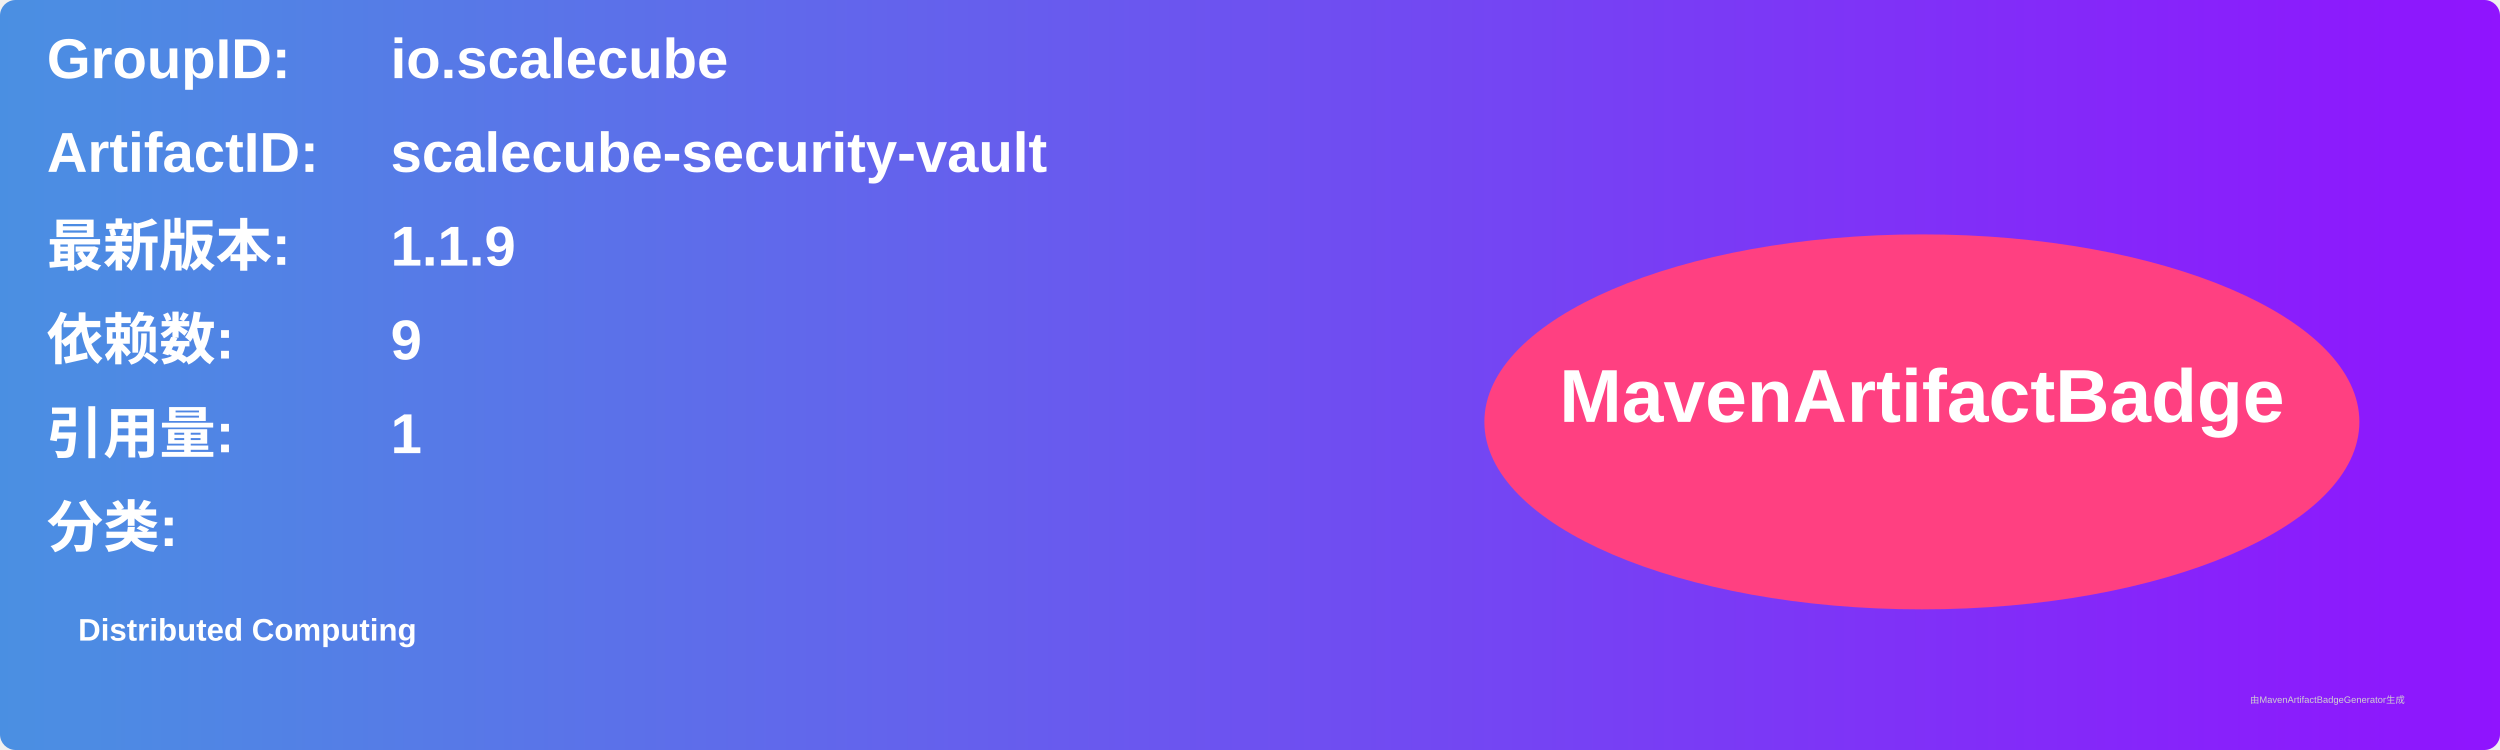
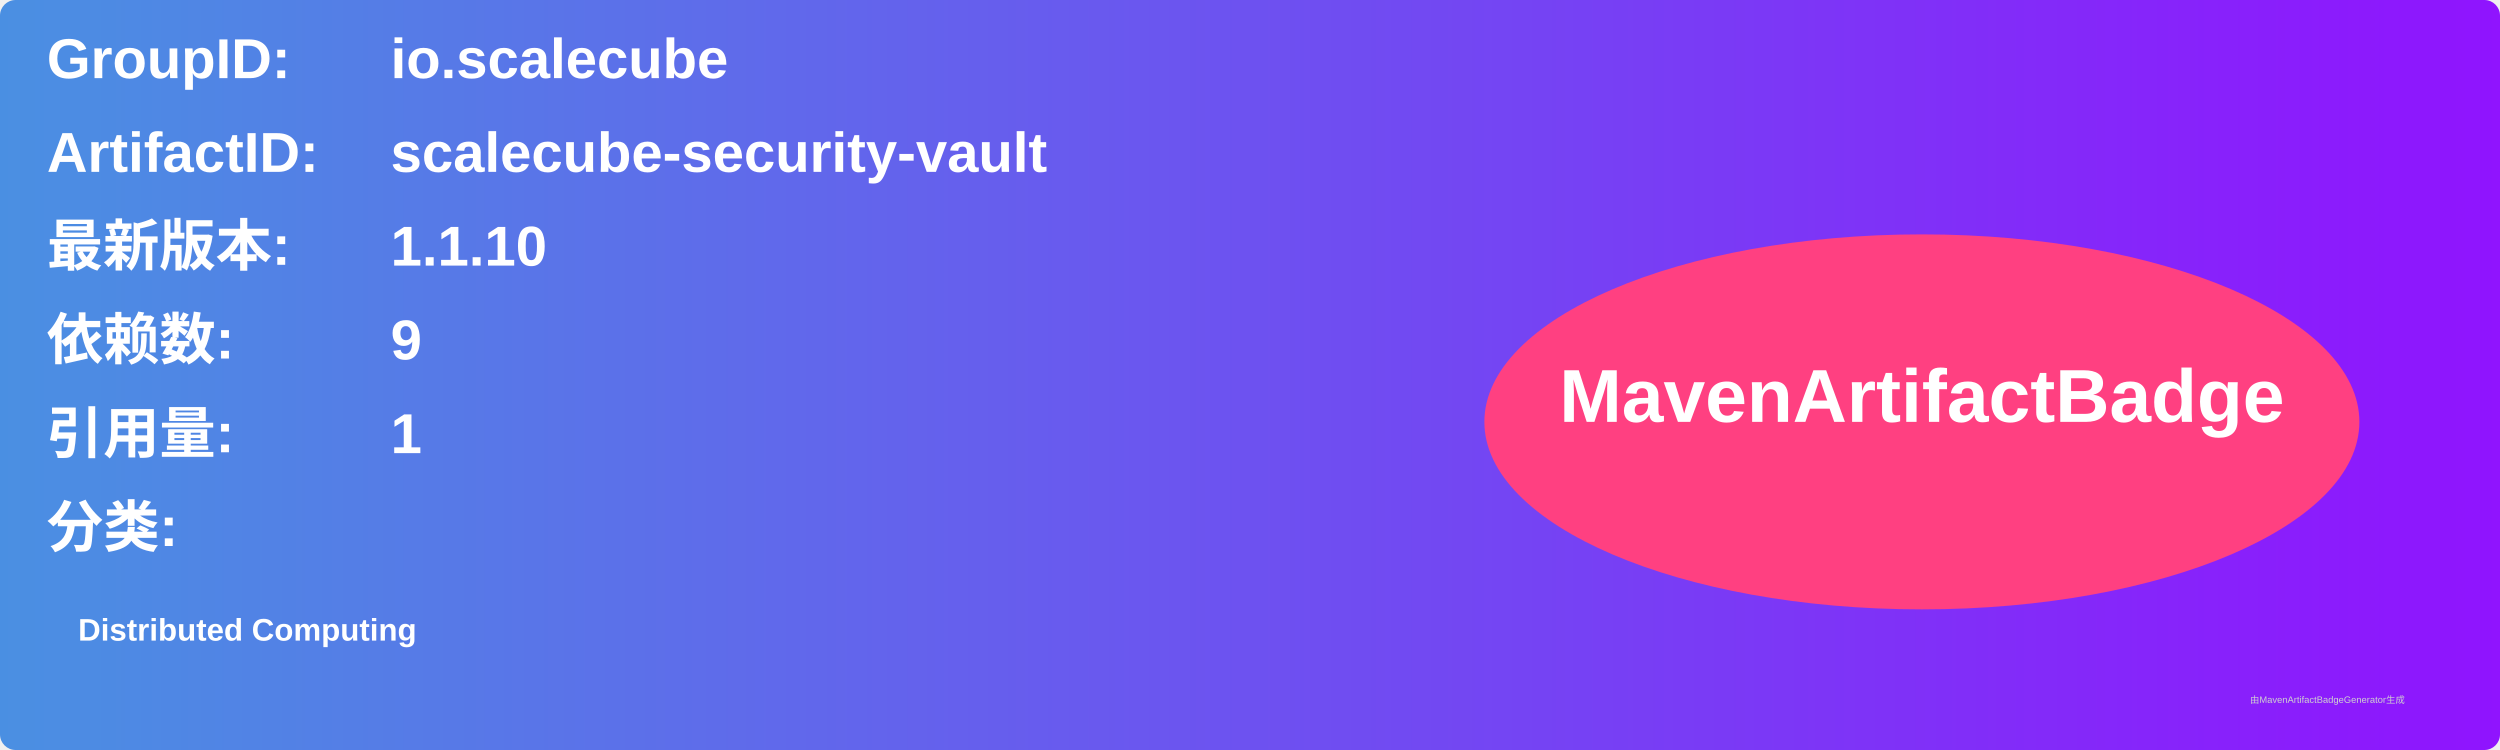
<svg xmlns="http://www.w3.org/2000/svg" width="800" height="240" viewBox="0 0 800 240">
  <linearGradient id="grad" x1="0%" y1="0%" x2="100%" y2="0%">
    <stop offset="0%" stop-color="#4a90e2" />
    <stop offset="100%" stop-color="#9013fe" />
  </linearGradient>
  <rect width="100%" height="100%" rx="5" ry="5" fill="url(#grad)" />
  <g transform="translate(15, 15)">
    <text x="0" y="10" font-family="Arial" font-size="18" fill="white" font-weight="bold" width="260">GroupID:</text>
    <text x="110" y="10" font-family="Arial" font-size="18" fill="white" font-weight="bold" width="460">io.scalecube</text>
    <text x="0" y="40" font-family="Arial" font-size="18" fill="white" font-weight="bold" width="260">ArtifactID:</text>
    <text x="110" y="40" font-family="Arial" font-size="18" fill="white" font-weight="bold" width="460">scalecube-security-vault</text>
    <text x="0" y="70" font-family="Arial" font-size="18" fill="white" font-weight="bold">最新版本:</text>
    <text x="110" y="70" font-family="Arial" font-size="18" fill="white" font-weight="bold">
-       <tspan font-weight="bold">1.1.9</tspan>
+       <tspan font-weight="bold">1.1.10</tspan>
    </text>
    <text x="0" y="100" font-family="Arial" font-size="18" fill="white" font-weight="bold">依赖数: </text>
    <text x="110" y="100" font-family="Arial" font-size="18" fill="white">
      <tspan font-weight="bold">9</tspan>
    </text>
    <text x="0" y="130" font-family="Arial" font-size="18" fill="white" font-weight="bold">引用量: </text>
    <text x="110" y="130" font-family="Arial" font-size="18" fill="white">
      <tspan font-weight="bold">1</tspan>
    </text>
    <text x="0" y="160" font-family="Arial" font-size="18" fill="white" font-weight="bold">分类:</text>
    <text x="10" y="190" font-family="Arial" font-size="10" fill="white">
      <tspan font-weight="bold">Distributed Computing</tspan>
    </text>
    <ellipse cx="600" cy="120" rx="140" ry="60" fill="#ff4081" />
    <text x="600" y="120" text-anchor="middle" font-family="Arial" font-size="24" fill="white" font-weight="bold">MavenArtifactBadge</text>
  </g>
  <text x="720" y="225" font-family="Arial" font-size="3" fill="#d0d0d0">由MavenArtifactBadgeGenerator生成</text>
</svg>
